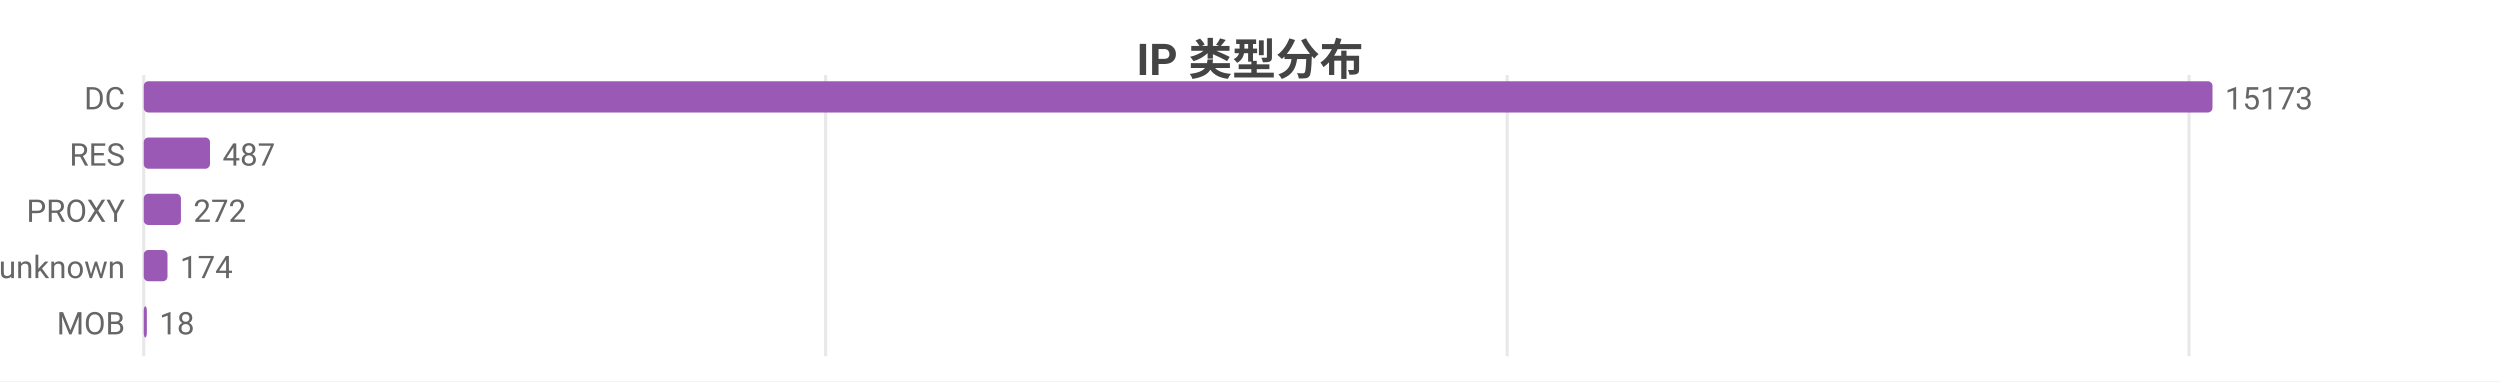
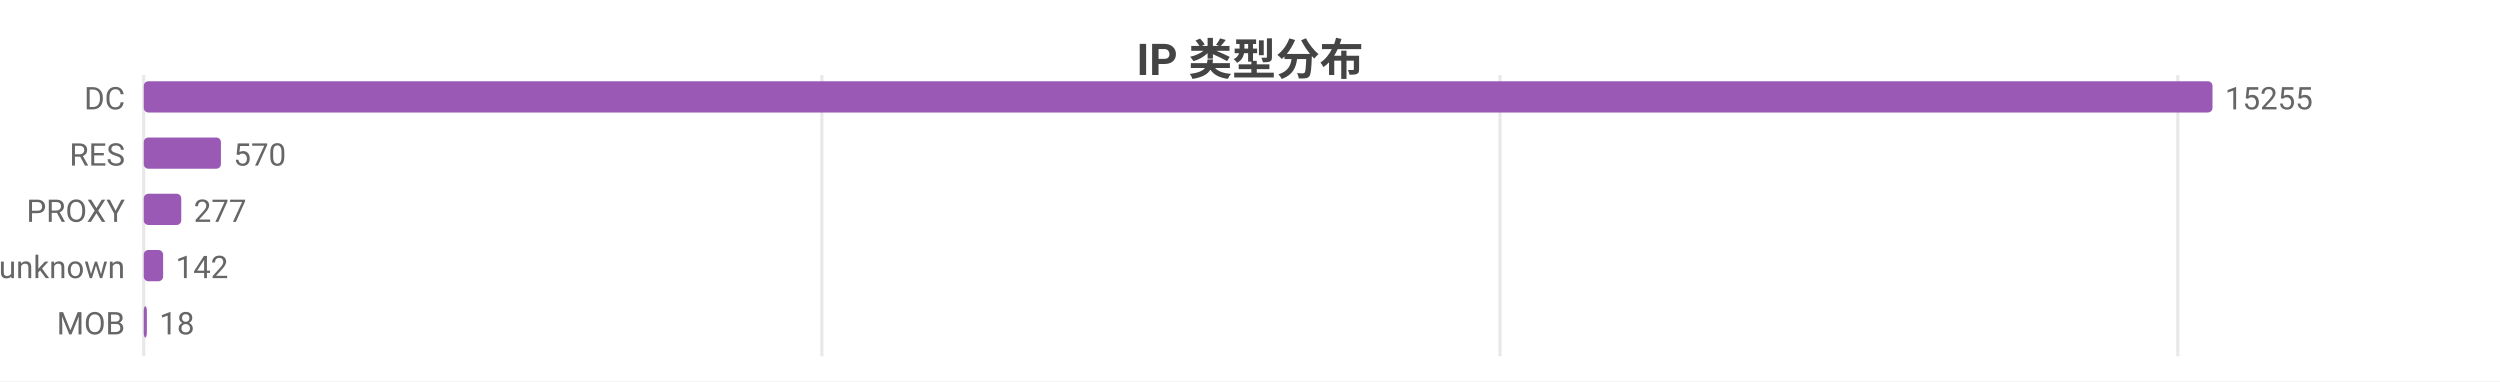
<svg xmlns="http://www.w3.org/2000/svg" width="800" height="122" viewBox="0 0 800 122">
  <rect width="800" height="122" fill="#ffffff" />
  <style>text{font-family:system-ui,-apple-system,'Segoe UI',Roboto,'PingFang SC','Microsoft YaHei','Noto Sans CJK SC',sans-serif}.g{stroke:#e8e8e8;stroke-width:1}.a{stroke:#999;stroke-width:1}.t{font-size:10px;fill:#666}.m{font-size:10px;text-anchor:middle;fill:#666}.e{font-size:10px;text-anchor:end;fill:#666}.l{font-size:11px;fill:#333}.tt{font-size:14px;font-weight:600;text-anchor:middle;fill:#444}.em{font-size:13px;text-anchor:middle;fill:#999}</style>
  <text class="tt" x="400.0" y="24">IP 类型分布</text>
  <line class="g" x1="46" y1="24" x2="46" y2="114" />
-   <line class="g" x1="264.2" y1="24" x2="264.2" y2="114" />
-   <line class="g" x1="482.3" y1="24" x2="482.3" y2="114" />
-   <line class="g" x1="700.5" y1="24" x2="700.5" y2="114" />
+   <line class="g" x1="263.0" y1="24" x2="263.0" y2="114" />
+   <line class="g" x1="480.0" y1="24" x2="480.0" y2="114" />
+   <line class="g" x1="696.9" y1="24" x2="696.9" y2="114" />
  <text class="e" x="40" y="35">DC</text>
  <rect x="46" y="26" width="662" height="10" fill="#9b59b6" rx="1.5" />
-   <text class="t" x="712" y="35">15173</text>
+   <text class="t" x="712" y="35">15255</text>
  <text class="e" x="40" y="53">RES</text>
-   <rect x="46" y="44" width="21.2" height="10" fill="#9b59b6" rx="1.5" />
-   <text class="t" x="71.2" y="53">487</text>
+   <rect x="46" y="44" width="24.7" height="10" fill="#9b59b6" rx="1.5" />
+   <text class="t" x="74.7" y="53">570</text>
  <text class="e" x="40" y="71">PROXY</text>
-   <rect x="46" y="62" width="11.9" height="10" fill="#9b59b6" rx="1.5" />
-   <text class="t" x="61.9" y="71">272</text>
+   <rect x="46" y="62" width="12.0" height="10" fill="#9b59b6" rx="1.5" />
+   <text class="t" x="62.0" y="71">277</text>
  <text class="e" x="40" y="89">unknown</text>
-   <rect x="46" y="80" width="7.6" height="10" fill="#9b59b6" rx="1.5" />
-   <text class="t" x="57.6" y="89">174</text>
+   <rect x="46" y="80" width="6.2" height="10" fill="#9b59b6" rx="1.5" />
+   <text class="t" x="56.2" y="89">142</text>
  <text class="e" x="40" y="107">MOB</text>
  <rect x="46" y="98" width="1" height="10" fill="#9b59b6" rx="1.5" />
  <text class="t" x="51" y="107">18</text>
</svg>
